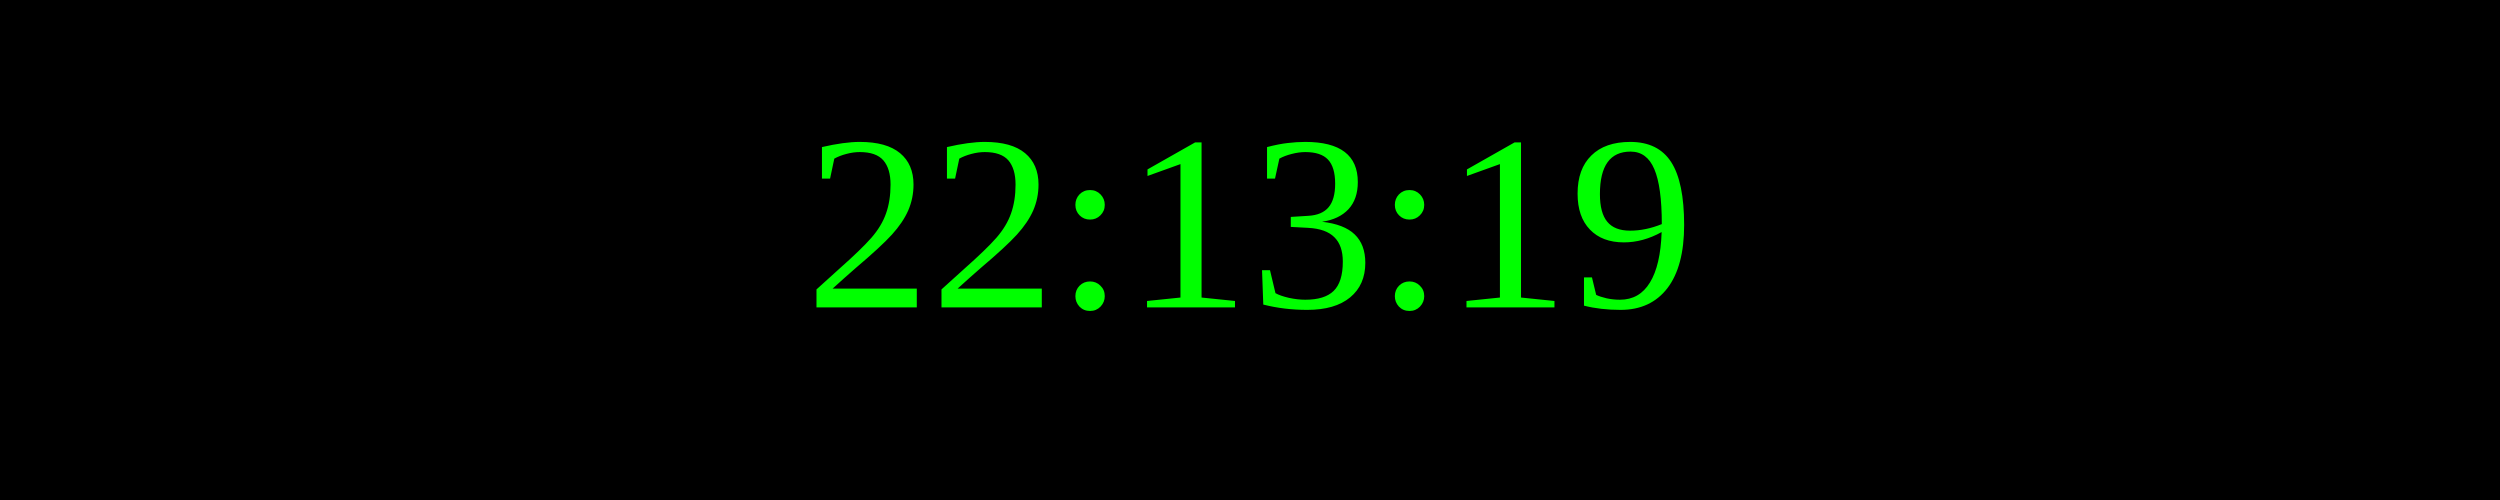
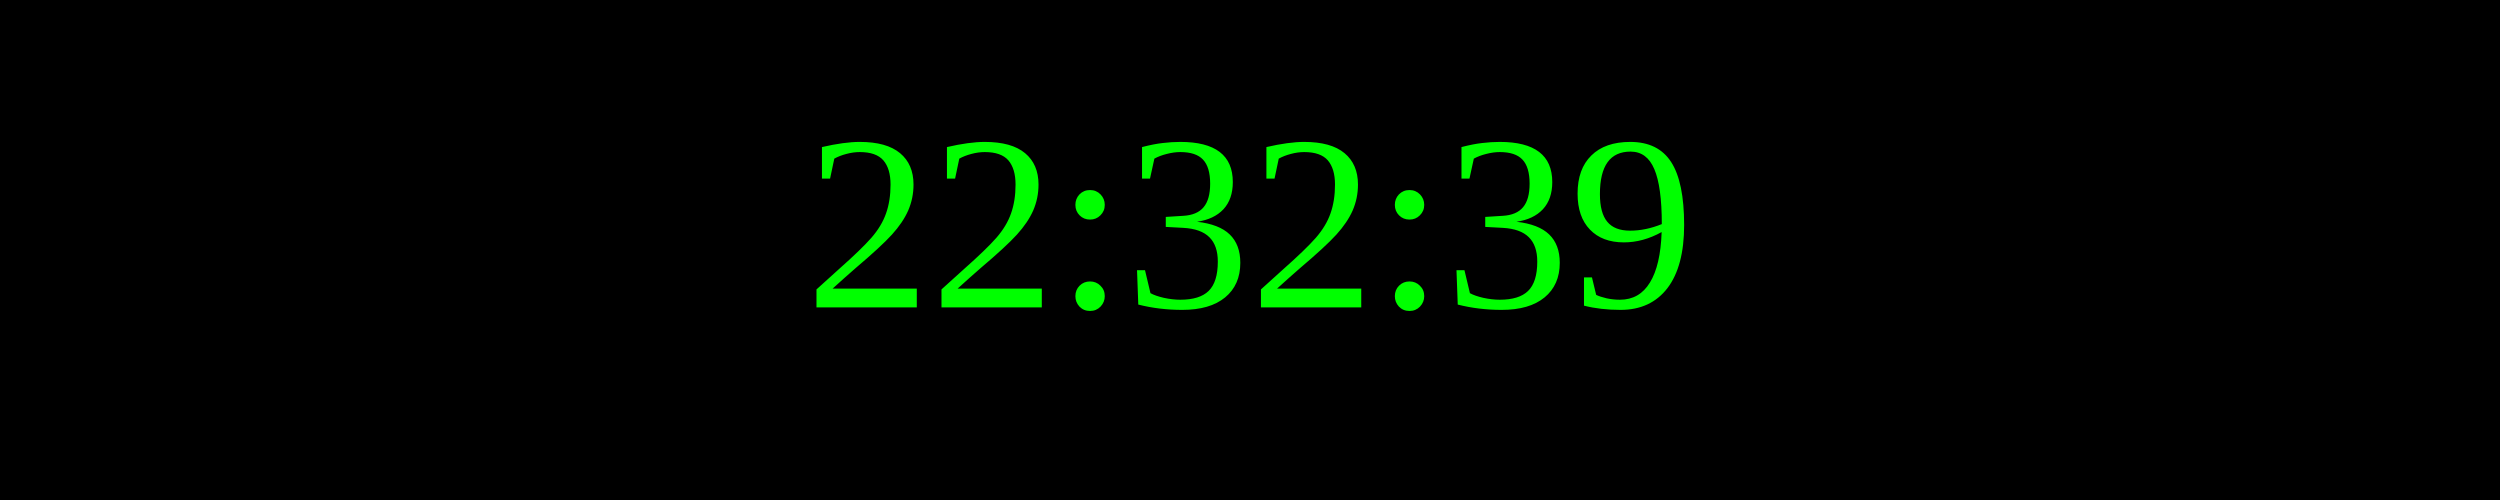
<svg xmlns="http://www.w3.org/2000/svg" width="250" height="50">
  <rect width="100%" height="100%" fill="black" />
  <text x="50%" y="50%" font-size="25" fill="lime" text-anchor="middle" dominant-baseline="middle">
- 22:13:19
+ 22:32:39
</text>
</svg>
